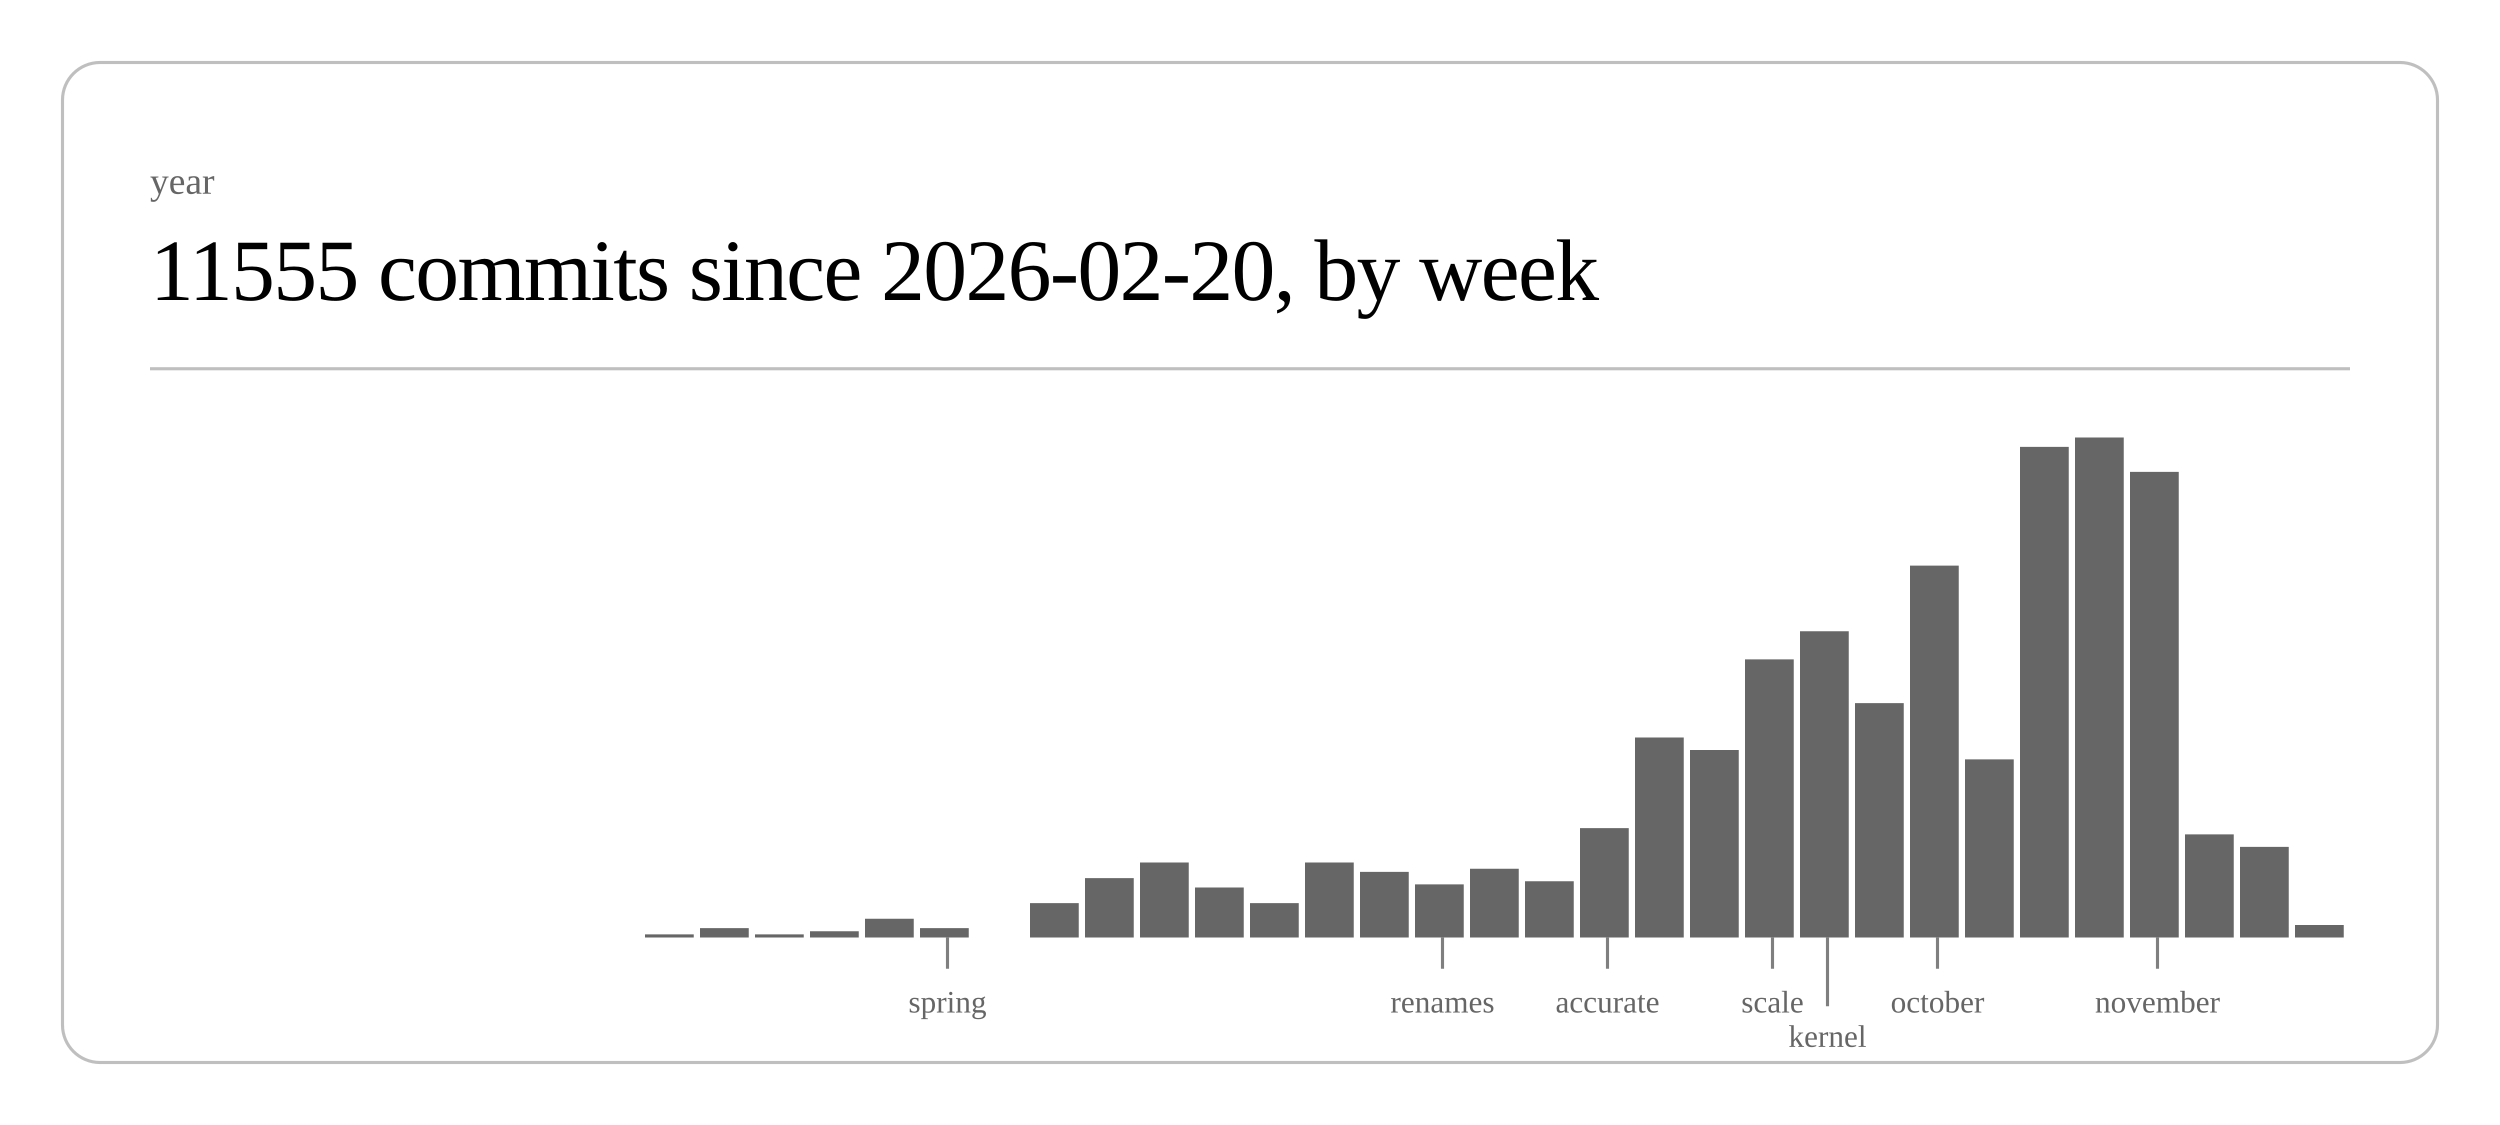
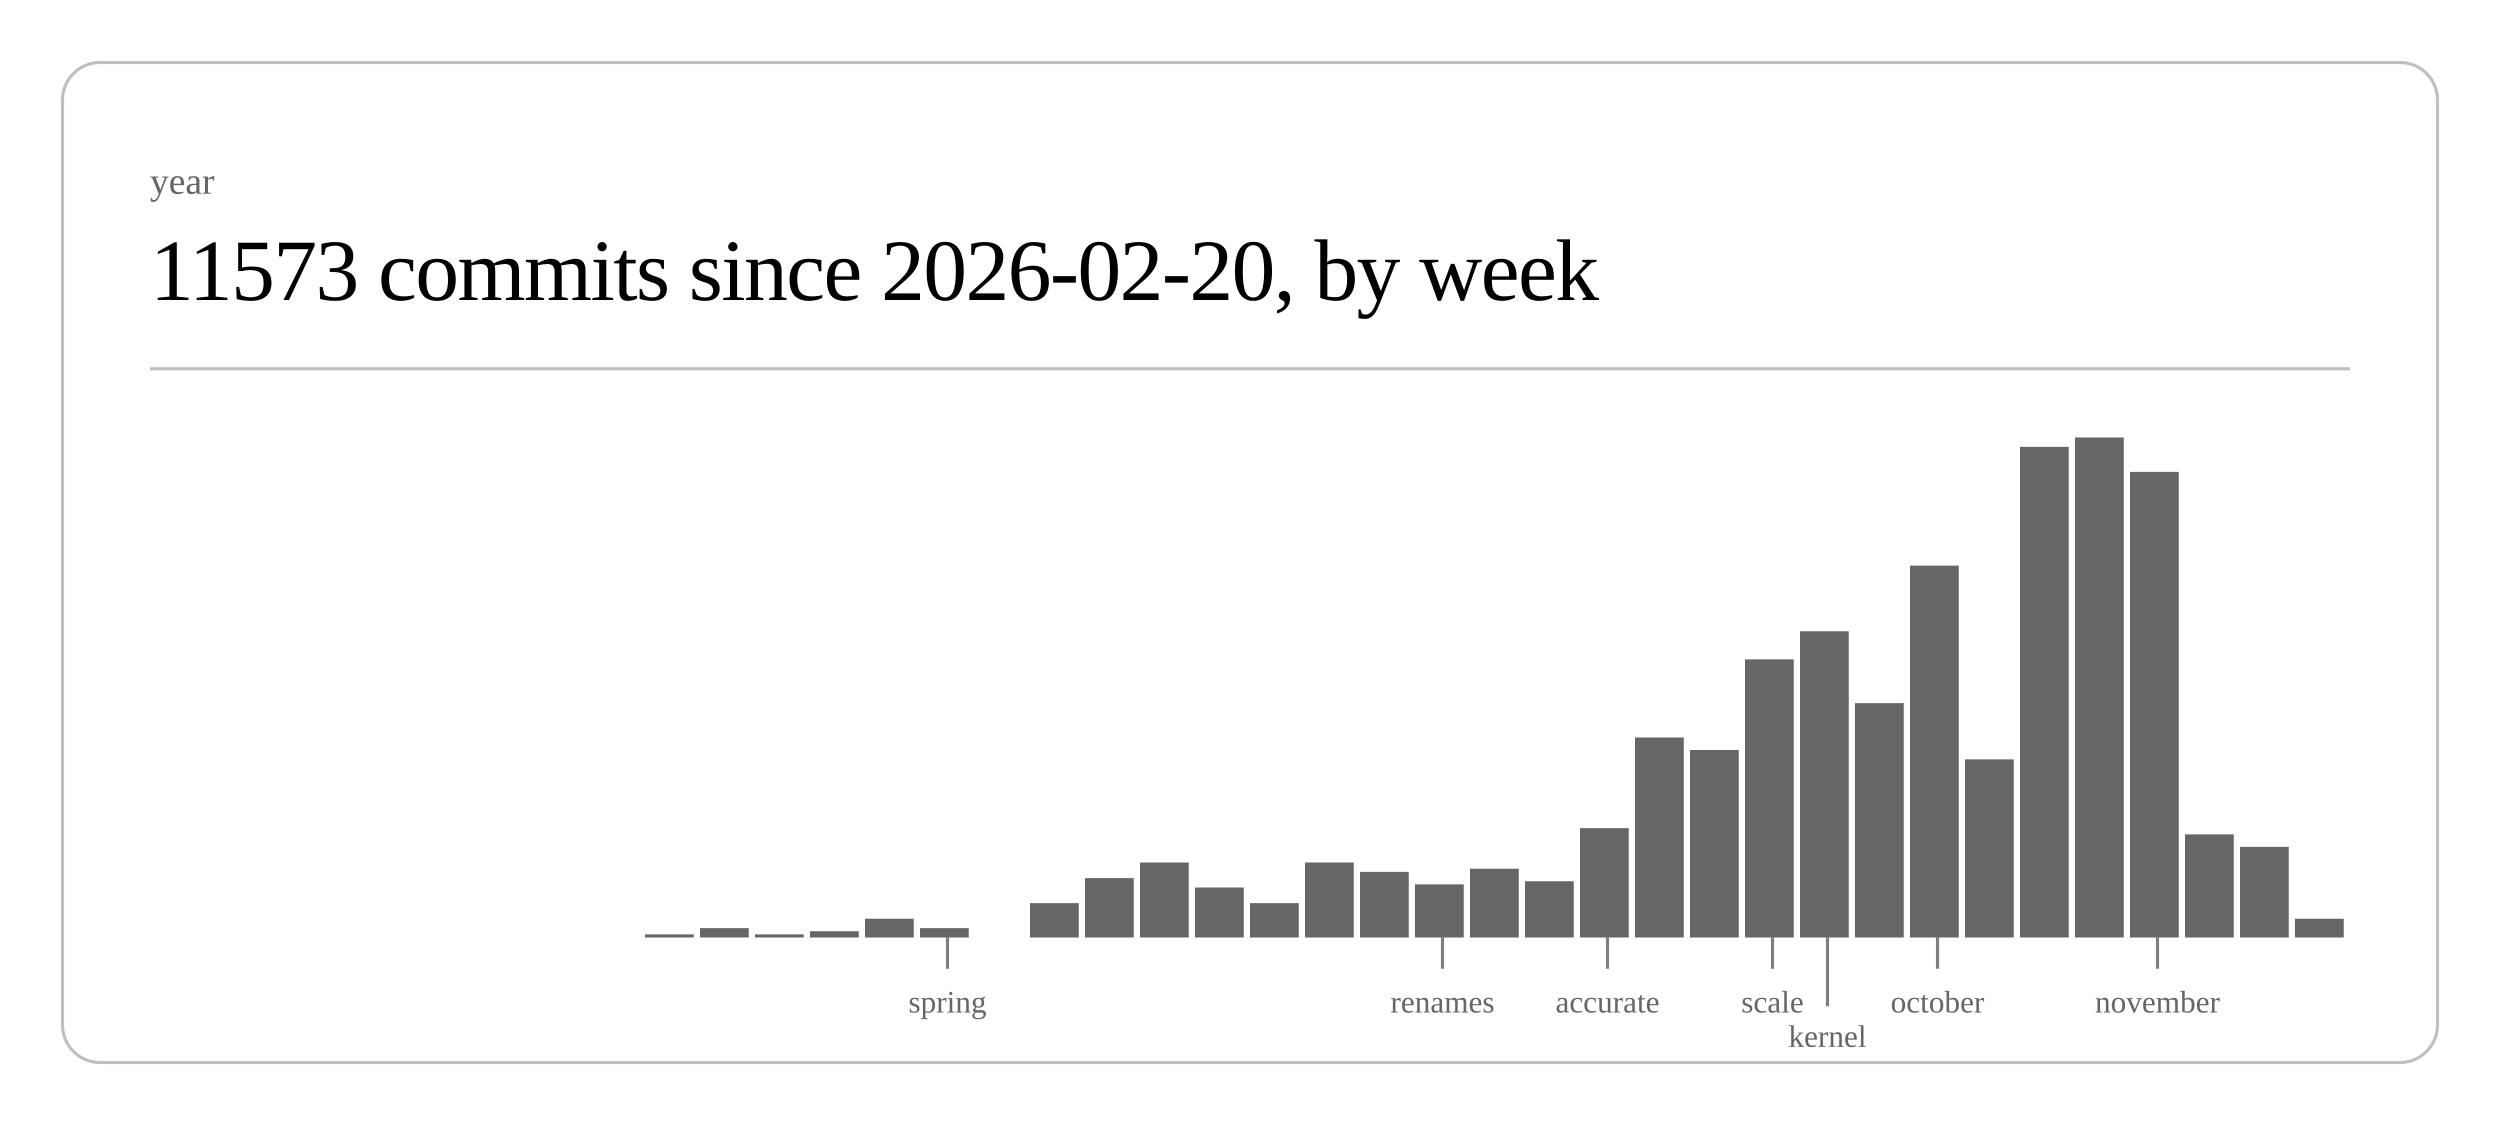
<svg xmlns="http://www.w3.org/2000/svg" class="post-header-svg" viewBox="0 0 800 360" width="800" height="360">
  <rect x="20" y="20" width="760" height="320" rx="12" ry="12" fill="none" stroke="currentColor" stroke-width="1" opacity="0.25" />
  <text fill="currentColor" x="48" y="62" font-size="12" opacity="0.6">year</text>
-   <text fill="currentColor" x="48" y="96" font-size="28" font-weight="300" letter-spacing="-0.5">11555 commits since 2026-02-20, by week</text>
+   <text fill="currentColor" x="48" y="96" font-size="28" font-weight="300" letter-spacing="-0.5">11573 commits since 2026-02-20, by week</text>
  <line stroke="currentColor" x1="48" y1="118" x2="752" y2="118" stroke-width="1" opacity="0.25" />
  <rect x="206.4" y="299" width="15.6" height="1" fill="currentColor" opacity="0.6" />
  <rect x="224.0" y="297" width="15.6" height="3" fill="currentColor" opacity="0.6" />
  <rect x="241.6" y="299" width="15.6" height="1" fill="currentColor" opacity="0.6" />
  <rect x="259.2" y="298" width="15.6" height="2" fill="currentColor" opacity="0.6" />
  <rect x="276.8" y="294" width="15.6" height="6" fill="currentColor" opacity="0.6" />
  <rect x="294.4" y="297" width="15.6" height="3" fill="currentColor" opacity="0.6" />
  <rect x="329.6" y="289" width="15.6" height="11" fill="currentColor" opacity="0.6" />
  <rect x="347.2" y="281" width="15.6" height="19" fill="currentColor" opacity="0.6" />
  <rect x="364.8" y="276" width="15.6" height="24" fill="currentColor" opacity="0.6" />
  <rect x="382.4" y="284" width="15.6" height="16" fill="currentColor" opacity="0.6" />
  <rect x="400.0" y="289" width="15.6" height="11" fill="currentColor" opacity="0.6" />
  <rect x="417.6" y="276" width="15.6" height="24" fill="currentColor" opacity="0.6" />
  <rect x="435.2" y="279" width="15.6" height="21" fill="currentColor" opacity="0.6" />
  <rect x="452.8" y="283" width="15.6" height="17" fill="currentColor" opacity="0.6" />
  <rect x="470.4" y="278" width="15.6" height="22" fill="currentColor" opacity="0.6" />
  <rect x="488.0" y="282" width="15.6" height="18" fill="currentColor" opacity="0.6" />
  <rect x="505.6" y="265" width="15.6" height="35" fill="currentColor" opacity="0.6" />
  <rect x="523.2" y="236" width="15.6" height="64" fill="currentColor" opacity="0.6" />
  <rect x="540.8" y="240" width="15.6" height="60" fill="currentColor" opacity="0.6" />
  <rect x="558.4" y="211" width="15.6" height="89" fill="currentColor" opacity="0.6" />
  <rect x="576.0" y="202" width="15.6" height="98" fill="currentColor" opacity="0.6" />
  <rect x="593.6" y="225" width="15.6" height="75" fill="currentColor" opacity="0.6" />
  <rect x="611.2" y="181" width="15.6" height="119" fill="currentColor" opacity="0.6" />
  <rect x="628.8" y="243" width="15.6" height="57" fill="currentColor" opacity="0.6" />
  <rect x="646.4" y="143" width="15.6" height="157" fill="currentColor" opacity="0.6" />
  <rect x="664.0" y="140" width="15.6" height="160" fill="currentColor" opacity="0.6" />
  <rect x="681.6" y="151" width="15.6" height="149" fill="currentColor" opacity="0.6" />
  <rect x="699.2" y="267" width="15.6" height="33" fill="currentColor" opacity="0.6" />
  <rect x="716.8" y="271" width="15.6" height="29" fill="currentColor" opacity="0.6" />
-   <rect x="734.4" y="296" width="15.6" height="4" fill="currentColor" opacity="0.6" />
+   <rect x="734.4" y="294" width="15.6" height="6" fill="currentColor" opacity="0.6" />
  <line stroke="currentColor" x1="303.2" y1="300" x2="303.2" y2="310" stroke-width="1" opacity="0.5" />
  <text fill="currentColor" x="303.2" y="324" font-size="10" opacity="0.6" text-anchor="middle">spring</text>
  <line stroke="currentColor" x1="461.6" y1="300" x2="461.6" y2="310" stroke-width="1" opacity="0.5" />
  <text fill="currentColor" x="461.6" y="324" font-size="10" opacity="0.6" text-anchor="middle">renames</text>
  <line stroke="currentColor" x1="514.4" y1="300" x2="514.4" y2="310" stroke-width="1" opacity="0.5" />
  <text fill="currentColor" x="514.4" y="324" font-size="10" opacity="0.6" text-anchor="middle">accurate</text>
  <line stroke="currentColor" x1="567.2" y1="300" x2="567.2" y2="310" stroke-width="1" opacity="0.5" />
  <text fill="currentColor" x="567.2" y="324" font-size="10" opacity="0.6" text-anchor="middle">scale</text>
  <line stroke="currentColor" x1="584.8" y1="300" x2="584.8" y2="322" stroke-width="1" opacity="0.5" />
  <text fill="currentColor" x="584.8" y="335" font-size="10" opacity="0.6" text-anchor="middle">kernel</text>
  <line stroke="currentColor" x1="620.0" y1="300" x2="620.0" y2="310" stroke-width="1" opacity="0.5" />
  <text fill="currentColor" x="620.0" y="324" font-size="10" opacity="0.6" text-anchor="middle">october</text>
  <line stroke="currentColor" x1="690.4" y1="300" x2="690.4" y2="310" stroke-width="1" opacity="0.5" />
  <text fill="currentColor" x="690.4" y="324" font-size="10" opacity="0.6" text-anchor="middle">november</text>
</svg>
